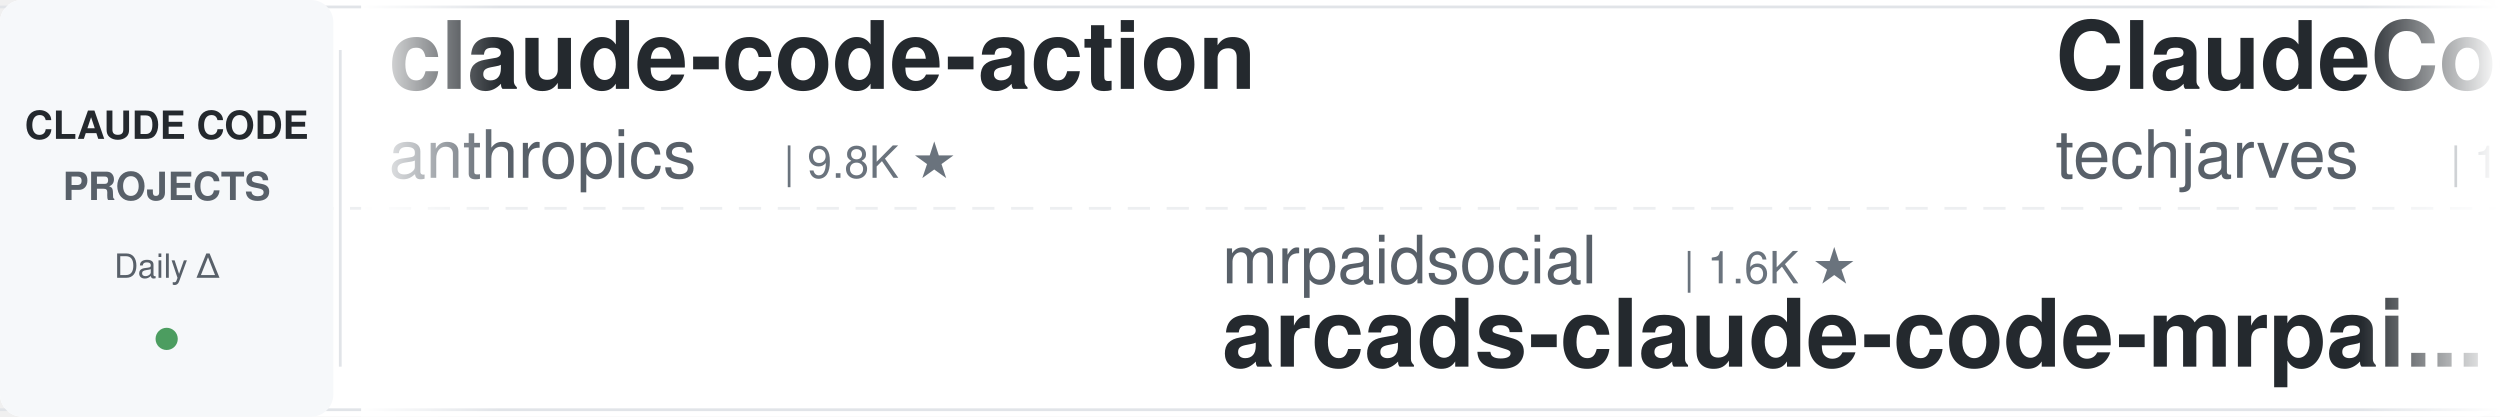
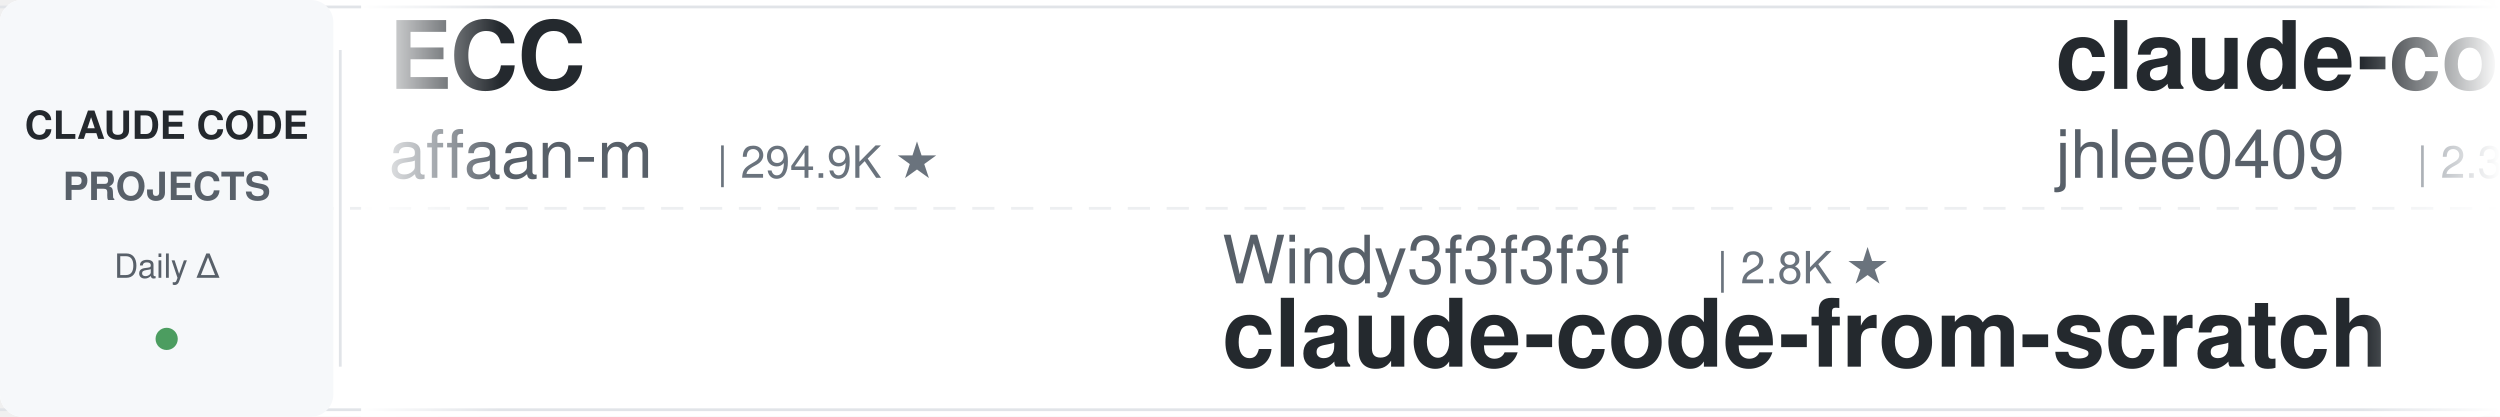
<svg xmlns="http://www.w3.org/2000/svg" width="900" height="150">
  <defs>
    <linearGradient id="leftFade" x1="0%" y1="0%" x2="100%" y2="0%">
      <stop offset="0%" style="stop-color:#ffffff;stop-opacity:1" />
      <stop offset="100%" style="stop-color:#ffffff;stop-opacity:0" />
    </linearGradient>
    <linearGradient id="rightFade" x1="0%" y1="0%" x2="100%" y2="0%">
      <stop offset="0%" style="stop-color:#ffffff;stop-opacity:0" />
      <stop offset="100%" style="stop-color:#ffffff;stop-opacity:1" />
    </linearGradient>
  </defs>
  <rect width="900" height="150" fill="#ffffff" rx="8" />
  <rect x="0" y="2" width="900" height="1" fill="#e1e4e8" />
  <rect x="0" y="147" width="900" height="1" fill="#e1e4e8" />
  <line x1="0" y1="75" x2="900" y2="75" stroke="#e1e4e8" stroke-width="1" stroke-dasharray="8 6" opacity="0.6" />
  <rect x="0" y="0" width="120" height="150" fill="#f6f8fa" rx="8" />
  <text x="60" y="50" font-family="-apple-system, BlinkMacSystemFont, 'Segoe UI', Helvetica, Arial, sans-serif" font-size="14" font-weight="600" fill="#24292e" text-anchor="middle">CLAUDE CODE</text>
  <text x="60" y="72" font-family="-apple-system, BlinkMacSystemFont, 'Segoe UI', Helvetica, Arial, sans-serif" font-size="14" font-weight="600" fill="#586069" text-anchor="middle">PROJECTS</text>
  <text x="60" y="100" font-family="-apple-system, BlinkMacSystemFont, 'Segoe UI', Helvetica, Arial, sans-serif" font-size="12" font-weight="500" fill="#586069" text-anchor="middle">Daily Δ</text>
  <circle cx="60" cy="122" r="4" fill="#22863a" opacity="0.8" />
  <rect x="122" y="18" width="1" height="114" fill="#e1e4e8" />
  <clipPath id="tickerClip">
    <rect x="130" y="0" width="770" height="150" />
  </clipPath>
  <g clip-path="url(#tickerClip)">
    <g id="tickerItems">
      <animateTransform attributeName="transform" attributeType="XML" type="translate" from="0 0" to="-3000 0" dur="54s" repeatCount="indefinite" />
      <g transform="translate(0, 0)">
-         <text x="140" y="32" font-family="-apple-system, BlinkMacSystemFont, 'Segoe UI', Helvetica, Arial, sans-serif" font-size="34" font-weight="600" fill="#24292e">claude-code-action</text>
-         <text x="140" y="64" font-family="-apple-system, BlinkMacSystemFont, 'Segoe UI', Helvetica, Arial, sans-serif" font-size="24" font-weight="400" fill="#586069">anthropics</text>
-         <text x="282" y="64" font-family="-apple-system, BlinkMacSystemFont, 'Segoe UI', Helvetica, Arial, sans-serif" font-size="16" font-weight="500" fill="#6a737d">| 9.8K ★</text>
+         <text x="140" y="32" font-family="-apple-system, BlinkMacSystemFont, 'Segoe UI', Helvetica, Arial, sans-serif" font-size="34" font-weight="600" fill="#24292e">ECC</text>
+         <text x="140" y="64" font-family="-apple-system, BlinkMacSystemFont, 'Segoe UI', Helvetica, Arial, sans-serif" font-size="24" font-weight="400" fill="#586069">affaan-m</text>
+         <text x="258" y="64" font-family="-apple-system, BlinkMacSystemFont, 'Segoe UI', Helvetica, Arial, sans-serif" font-size="16" font-weight="500" fill="#6a737d">| 294.9K ★</text>
      </g>
      <g transform="translate(300, 0)">
-         <text x="140" y="102" font-family="-apple-system, BlinkMacSystemFont, 'Segoe UI', Helvetica, Arial, sans-serif" font-size="24" font-weight="400" fill="#586069">mrpaidsocial</text>
-         <text x="306" y="102" font-family="-apple-system, BlinkMacSystemFont, 'Segoe UI', Helvetica, Arial, sans-serif" font-size="16" font-weight="500" fill="#6a737d">| 1.6K ★</text>
-         <text x="140" y="132" font-family="-apple-system, BlinkMacSystemFont, 'Segoe UI', Helvetica, Arial, sans-serif" font-size="34" font-weight="600" fill="#24292e">arcads-claude-code-mrpai...</text>
+         <text x="140" y="102" font-family="-apple-system, BlinkMacSystemFont, 'Segoe UI', Helvetica, Arial, sans-serif" font-size="24" font-weight="400" fill="#586069">Windy3f3f3f3f</text>
+         <text x="318" y="102" font-family="-apple-system, BlinkMacSystemFont, 'Segoe UI', Helvetica, Arial, sans-serif" font-size="16" font-weight="500" fill="#6a737d">| 2.8K ★</text>
+         <text x="140" y="132" font-family="-apple-system, BlinkMacSystemFont, 'Segoe UI', Helvetica, Arial, sans-serif" font-size="34" font-weight="600" fill="#24292e">claude-code-from-scratch</text>
      </g>
      <g transform="translate(600, 0)">
-         <text x="140" y="32" font-family="-apple-system, BlinkMacSystemFont, 'Segoe UI', Helvetica, Arial, sans-serif" font-size="34" font-weight="600" fill="#24292e">ClaudeCode-Portable</text>
-         <text x="140" y="64" font-family="-apple-system, BlinkMacSystemFont, 'Segoe UI', Helvetica, Arial, sans-serif" font-size="24" font-weight="400" fill="#586069">techjarves</text>
-         <text x="282" y="64" font-family="-apple-system, BlinkMacSystemFont, 'Segoe UI', Helvetica, Arial, sans-serif" font-size="16" font-weight="500" fill="#6a737d">| 1.6K ★</text>
+         <text x="140" y="32" font-family="-apple-system, BlinkMacSystemFont, 'Segoe UI', Helvetica, Arial, sans-serif" font-size="34" font-weight="600" fill="#24292e">claude-code-history-view...</text>
+         <text x="140" y="64" font-family="-apple-system, BlinkMacSystemFont, 'Segoe UI', Helvetica, Arial, sans-serif" font-size="24" font-weight="400" fill="#586069">jhlee0409</text>
+         <text x="270" y="64" font-family="-apple-system, BlinkMacSystemFont, 'Segoe UI', Helvetica, Arial, sans-serif" font-size="16" font-weight="500" fill="#6a737d">| 2.3K ★</text>
      </g>
      <g transform="translate(900, 0)">
-         <text x="140" y="102" font-family="-apple-system, BlinkMacSystemFont, 'Segoe UI', Helvetica, Arial, sans-serif" font-size="24" font-weight="400" fill="#586069">musistudio</text>
-         <text x="282" y="102" font-family="-apple-system, BlinkMacSystemFont, 'Segoe UI', Helvetica, Arial, sans-serif" font-size="16" font-weight="500" fill="#6a737d">| 37.9K ★</text>
-         <text x="140" y="132" font-family="-apple-system, BlinkMacSystemFont, 'Segoe UI', Helvetica, Arial, sans-serif" font-size="34" font-weight="600" fill="#24292e">claude-code-router</text>
+         <text x="140" y="102" font-family="-apple-system, BlinkMacSystemFont, 'Segoe UI', Helvetica, Arial, sans-serif" font-size="24" font-weight="400" fill="#586069">Cranot</text>
+         <text x="234" y="102" font-family="-apple-system, BlinkMacSystemFont, 'Segoe UI', Helvetica, Arial, sans-serif" font-size="16" font-weight="500" fill="#6a737d">| 2.9K ★</text>
+         <text x="140" y="132" font-family="-apple-system, BlinkMacSystemFont, 'Segoe UI', Helvetica, Arial, sans-serif" font-size="34" font-weight="600" fill="#24292e">claude-code-guide</text>
      </g>
      <g transform="translate(1200, 0)">
-         <text x="140" y="32" font-family="-apple-system, BlinkMacSystemFont, 'Segoe UI', Helvetica, Arial, sans-serif" font-size="34" font-weight="600" fill="#24292e">free-claude-code</text>
-         <text x="140" y="64" font-family="-apple-system, BlinkMacSystemFont, 'Segoe UI', Helvetica, Arial, sans-serif" font-size="24" font-weight="400" fill="#586069">Alishahryar1</text>
-         <text x="306" y="64" font-family="-apple-system, BlinkMacSystemFont, 'Segoe UI', Helvetica, Arial, sans-serif" font-size="16" font-weight="500" fill="#6a737d">| 65.7K ★</text>
+         <text x="140" y="32" font-family="-apple-system, BlinkMacSystemFont, 'Segoe UI', Helvetica, Arial, sans-serif" font-size="34" font-weight="600" fill="#24292e">Claude-Code-Game-Studios</text>
+         <text x="140" y="64" font-family="-apple-system, BlinkMacSystemFont, 'Segoe UI', Helvetica, Arial, sans-serif" font-size="24" font-weight="400" fill="#586069">Donchitos</text>
+         <text x="270" y="64" font-family="-apple-system, BlinkMacSystemFont, 'Segoe UI', Helvetica, Arial, sans-serif" font-size="16" font-weight="500" fill="#6a737d">| 32.5K ★</text>
      </g>
      <g transform="translate(1500, 0)">
        <text x="140" y="102" font-family="-apple-system, BlinkMacSystemFont, 'Segoe UI', Helvetica, Arial, sans-serif" font-size="24" font-weight="400" fill="#586069">1rgs</text>
        <text x="210" y="102" font-family="-apple-system, BlinkMacSystemFont, 'Segoe UI', Helvetica, Arial, sans-serif" font-size="16" font-weight="500" fill="#6a737d">| 3.8K ★</text>
        <text x="140" y="132" font-family="-apple-system, BlinkMacSystemFont, 'Segoe UI', Helvetica, Arial, sans-serif" font-size="34" font-weight="600" fill="#24292e">claude-code-proxy</text>
      </g>
      <g transform="translate(1800, 0)">
-         <text x="140" y="32" font-family="-apple-system, BlinkMacSystemFont, 'Segoe UI', Helvetica, Arial, sans-serif" font-size="34" font-weight="600" fill="#24292e">claude-code-guide</text>
-         <text x="140" y="64" font-family="-apple-system, BlinkMacSystemFont, 'Segoe UI', Helvetica, Arial, sans-serif" font-size="24" font-weight="400" fill="#586069">zebbern</text>
-         <text x="246" y="64" font-family="-apple-system, BlinkMacSystemFont, 'Segoe UI', Helvetica, Arial, sans-serif" font-size="16" font-weight="500" fill="#6a737d">| 4.7K ★</text>
+         <text x="140" y="32" font-family="-apple-system, BlinkMacSystemFont, 'Segoe UI', Helvetica, Arial, sans-serif" font-size="34" font-weight="600" fill="#24292e">learn-claude-code</text>
+         <text x="140" y="64" font-family="-apple-system, BlinkMacSystemFont, 'Segoe UI', Helvetica, Arial, sans-serif" font-size="24" font-weight="400" fill="#586069">shareAI-lab</text>
+         <text x="294" y="64" font-family="-apple-system, BlinkMacSystemFont, 'Segoe UI', Helvetica, Arial, sans-serif" font-size="16" font-weight="500" fill="#6a737d">| 79.7K ★</text>
      </g>
      <g transform="translate(2100, 0)">
-         <text x="140" y="102" font-family="-apple-system, BlinkMacSystemFont, 'Segoe UI', Helvetica, Arial, sans-serif" font-size="24" font-weight="400" fill="#586069">davila7</text>
-         <text x="246" y="102" font-family="-apple-system, BlinkMacSystemFont, 'Segoe UI', Helvetica, Arial, sans-serif" font-size="16" font-weight="500" fill="#6a737d">| 33.0K ★</text>
-         <text x="140" y="132" font-family="-apple-system, BlinkMacSystemFont, 'Segoe UI', Helvetica, Arial, sans-serif" font-size="34" font-weight="600" fill="#24292e">claude-code-templates</text>
+         <text x="140" y="102" font-family="-apple-system, BlinkMacSystemFont, 'Segoe UI', Helvetica, Arial, sans-serif" font-size="24" font-weight="400" fill="#586069">feiskyer</text>
+         <text x="258" y="102" font-family="-apple-system, BlinkMacSystemFont, 'Segoe UI', Helvetica, Arial, sans-serif" font-size="16" font-weight="500" fill="#6a737d">| 1.7K ★</text>
+         <text x="140" y="132" font-family="-apple-system, BlinkMacSystemFont, 'Segoe UI', Helvetica, Arial, sans-serif" font-size="34" font-weight="600" fill="#24292e">claude-code-settings</text>
      </g>
      <g transform="translate(2400, 0)">
-         <text x="140" y="32" font-family="-apple-system, BlinkMacSystemFont, 'Segoe UI', Helvetica, Arial, sans-serif" font-size="34" font-weight="600" fill="#24292e">claude-code-cli</text>
-         <text x="140" y="64" font-family="-apple-system, BlinkMacSystemFont, 'Segoe UI', Helvetica, Arial, sans-serif" font-size="24" font-weight="400" fill="#586069">huangserva</text>
-         <text x="282" y="64" font-family="-apple-system, BlinkMacSystemFont, 'Segoe UI', Helvetica, Arial, sans-serif" font-size="16" font-weight="500" fill="#6a737d">| 631 ★</text>
+         <text x="140" y="32" font-family="-apple-system, BlinkMacSystemFont, 'Segoe UI', Helvetica, Arial, sans-serif" font-size="34" font-weight="600" fill="#24292e">awesome-claude-code</text>
+         <text x="140" y="64" font-family="-apple-system, BlinkMacSystemFont, 'Segoe UI', Helvetica, Arial, sans-serif" font-size="24" font-weight="400" fill="#586069">jqueryscript</text>
+         <text x="306" y="64" font-family="-apple-system, BlinkMacSystemFont, 'Segoe UI', Helvetica, Arial, sans-serif" font-size="16" font-weight="500" fill="#6a737d">| 541 ★</text>
      </g>
      <g transform="translate(2700, 0)">
-         <text x="140" y="102" font-family="-apple-system, BlinkMacSystemFont, 'Segoe UI', Helvetica, Arial, sans-serif" font-size="24" font-weight="400" fill="#586069">andrew-kramer-inno</text>
-         <text x="378" y="102" font-family="-apple-system, BlinkMacSystemFont, 'Segoe UI', Helvetica, Arial, sans-serif" font-size="16" font-weight="500" fill="#6a737d">| 595 ★</text>
-         <text x="140" y="132" font-family="-apple-system, BlinkMacSystemFont, 'Segoe UI', Helvetica, Arial, sans-serif" font-size="34" font-weight="600" fill="#24292e">claude-code-source-build</text>
+         <text x="140" y="102" font-family="-apple-system, BlinkMacSystemFont, 'Segoe UI', Helvetica, Arial, sans-serif" font-size="24" font-weight="400" fill="#586069">kodu-ai</text>
+         <text x="246" y="102" font-family="-apple-system, BlinkMacSystemFont, 'Segoe UI', Helvetica, Arial, sans-serif" font-size="16" font-weight="500" fill="#6a737d">| 5.2K ★</text>
+         <text x="140" y="132" font-family="-apple-system, BlinkMacSystemFont, 'Segoe UI', Helvetica, Arial, sans-serif" font-size="34" font-weight="600" fill="#24292e">claude-coder</text>
      </g>
      <g transform="translate(3000, 0)">
-         <text x="140" y="32" font-family="-apple-system, BlinkMacSystemFont, 'Segoe UI', Helvetica, Arial, sans-serif" font-size="34" font-weight="600" fill="#24292e">claude-code-action</text>
-         <text x="140" y="64" font-family="-apple-system, BlinkMacSystemFont, 'Segoe UI', Helvetica, Arial, sans-serif" font-size="24" font-weight="400" fill="#586069">anthropics</text>
-         <text x="282" y="64" font-family="-apple-system, BlinkMacSystemFont, 'Segoe UI', Helvetica, Arial, sans-serif" font-size="16" font-weight="500" fill="#6a737d">| 9.8K ★</text>
+         <text x="140" y="32" font-family="-apple-system, BlinkMacSystemFont, 'Segoe UI', Helvetica, Arial, sans-serif" font-size="34" font-weight="600" fill="#24292e">ECC</text>
+         <text x="140" y="64" font-family="-apple-system, BlinkMacSystemFont, 'Segoe UI', Helvetica, Arial, sans-serif" font-size="24" font-weight="400" fill="#586069">affaan-m</text>
+         <text x="258" y="64" font-family="-apple-system, BlinkMacSystemFont, 'Segoe UI', Helvetica, Arial, sans-serif" font-size="16" font-weight="500" fill="#6a737d">| 294.9K ★</text>
      </g>
      <g transform="translate(3300, 0)">
-         <text x="140" y="102" font-family="-apple-system, BlinkMacSystemFont, 'Segoe UI', Helvetica, Arial, sans-serif" font-size="24" font-weight="400" fill="#586069">mrpaidsocial</text>
-         <text x="306" y="102" font-family="-apple-system, BlinkMacSystemFont, 'Segoe UI', Helvetica, Arial, sans-serif" font-size="16" font-weight="500" fill="#6a737d">| 1.6K ★</text>
-         <text x="140" y="132" font-family="-apple-system, BlinkMacSystemFont, 'Segoe UI', Helvetica, Arial, sans-serif" font-size="34" font-weight="600" fill="#24292e">arcads-claude-code-mrpai...</text>
+         <text x="140" y="102" font-family="-apple-system, BlinkMacSystemFont, 'Segoe UI', Helvetica, Arial, sans-serif" font-size="24" font-weight="400" fill="#586069">Windy3f3f3f3f</text>
+         <text x="318" y="102" font-family="-apple-system, BlinkMacSystemFont, 'Segoe UI', Helvetica, Arial, sans-serif" font-size="16" font-weight="500" fill="#6a737d">| 2.8K ★</text>
+         <text x="140" y="132" font-family="-apple-system, BlinkMacSystemFont, 'Segoe UI', Helvetica, Arial, sans-serif" font-size="34" font-weight="600" fill="#24292e">claude-code-from-scratch</text>
      </g>
      <g transform="translate(3600, 0)">
-         <text x="140" y="32" font-family="-apple-system, BlinkMacSystemFont, 'Segoe UI', Helvetica, Arial, sans-serif" font-size="34" font-weight="600" fill="#24292e">ClaudeCode-Portable</text>
-         <text x="140" y="64" font-family="-apple-system, BlinkMacSystemFont, 'Segoe UI', Helvetica, Arial, sans-serif" font-size="24" font-weight="400" fill="#586069">techjarves</text>
-         <text x="282" y="64" font-family="-apple-system, BlinkMacSystemFont, 'Segoe UI', Helvetica, Arial, sans-serif" font-size="16" font-weight="500" fill="#6a737d">| 1.6K ★</text>
+         <text x="140" y="32" font-family="-apple-system, BlinkMacSystemFont, 'Segoe UI', Helvetica, Arial, sans-serif" font-size="34" font-weight="600" fill="#24292e">claude-code-history-view...</text>
+         <text x="140" y="64" font-family="-apple-system, BlinkMacSystemFont, 'Segoe UI', Helvetica, Arial, sans-serif" font-size="24" font-weight="400" fill="#586069">jhlee0409</text>
+         <text x="270" y="64" font-family="-apple-system, BlinkMacSystemFont, 'Segoe UI', Helvetica, Arial, sans-serif" font-size="16" font-weight="500" fill="#6a737d">| 2.3K ★</text>
      </g>
      <g transform="translate(3900, 0)">
-         <text x="140" y="102" font-family="-apple-system, BlinkMacSystemFont, 'Segoe UI', Helvetica, Arial, sans-serif" font-size="24" font-weight="400" fill="#586069">musistudio</text>
-         <text x="282" y="102" font-family="-apple-system, BlinkMacSystemFont, 'Segoe UI', Helvetica, Arial, sans-serif" font-size="16" font-weight="500" fill="#6a737d">| 37.9K ★</text>
-         <text x="140" y="132" font-family="-apple-system, BlinkMacSystemFont, 'Segoe UI', Helvetica, Arial, sans-serif" font-size="34" font-weight="600" fill="#24292e">claude-code-router</text>
+         <text x="140" y="102" font-family="-apple-system, BlinkMacSystemFont, 'Segoe UI', Helvetica, Arial, sans-serif" font-size="24" font-weight="400" fill="#586069">Cranot</text>
+         <text x="234" y="102" font-family="-apple-system, BlinkMacSystemFont, 'Segoe UI', Helvetica, Arial, sans-serif" font-size="16" font-weight="500" fill="#6a737d">| 2.9K ★</text>
+         <text x="140" y="132" font-family="-apple-system, BlinkMacSystemFont, 'Segoe UI', Helvetica, Arial, sans-serif" font-size="34" font-weight="600" fill="#24292e">claude-code-guide</text>
      </g>
    </g>
  </g>
  <rect x="130" y="0" width="50" height="150" fill="url(#leftFade)" />
  <rect x="850" y="0" width="50" height="150" fill="url(#rightFade)" />
</svg>
